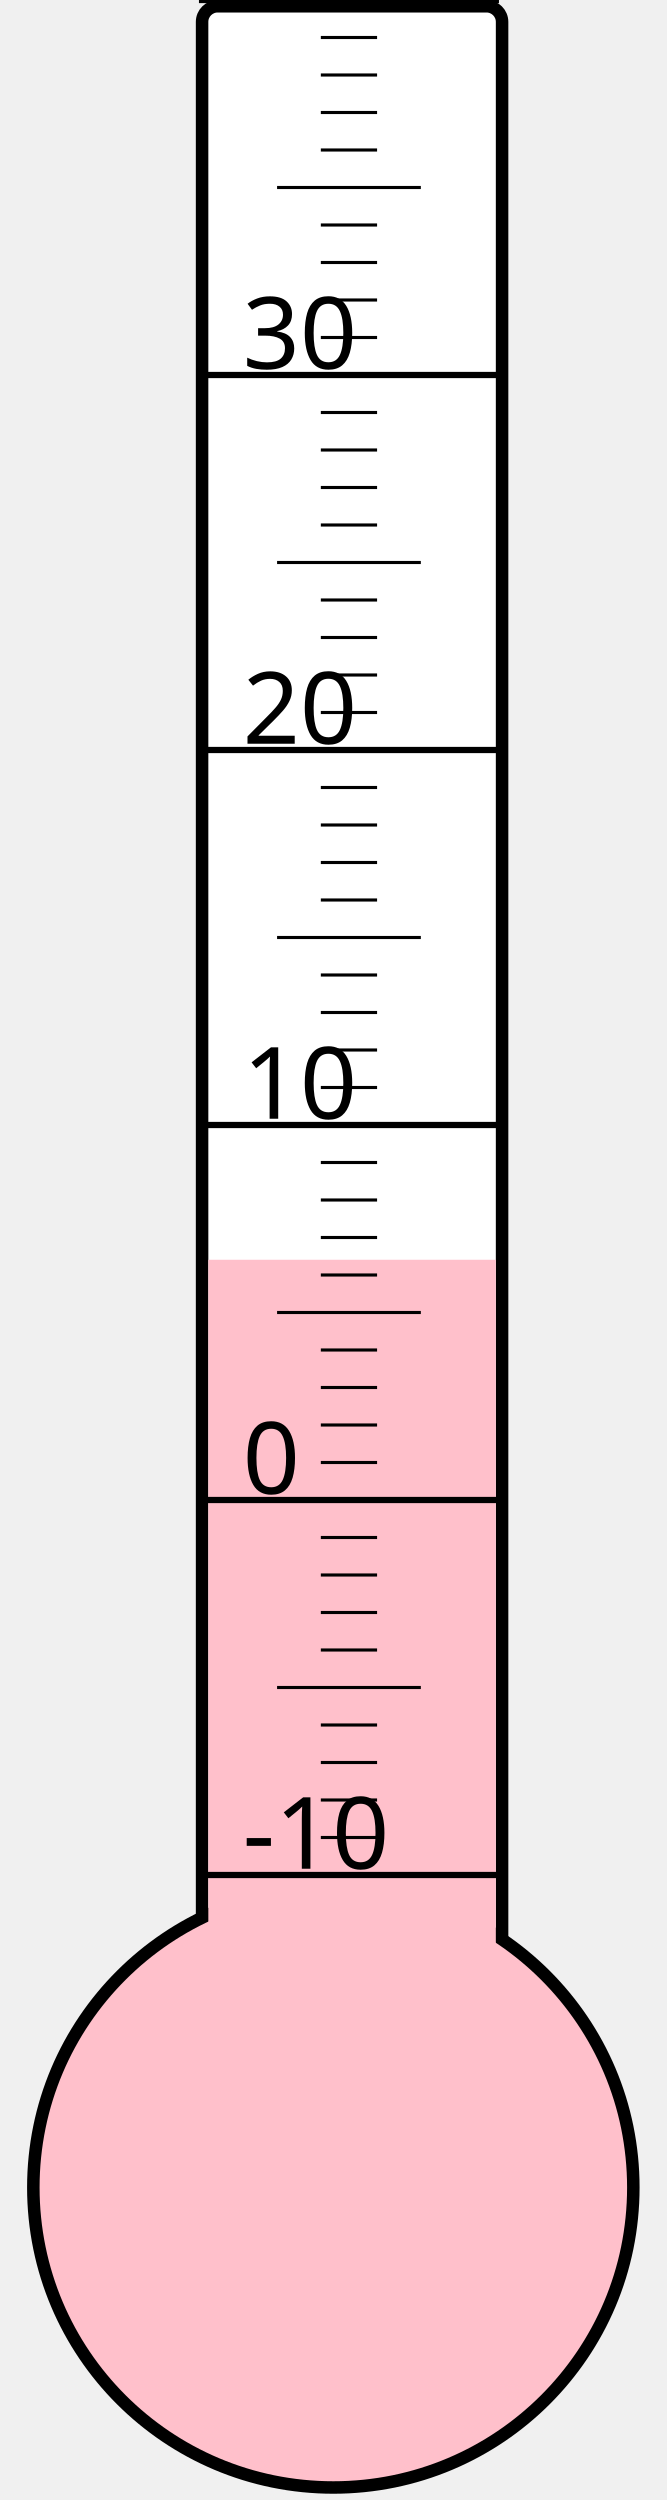
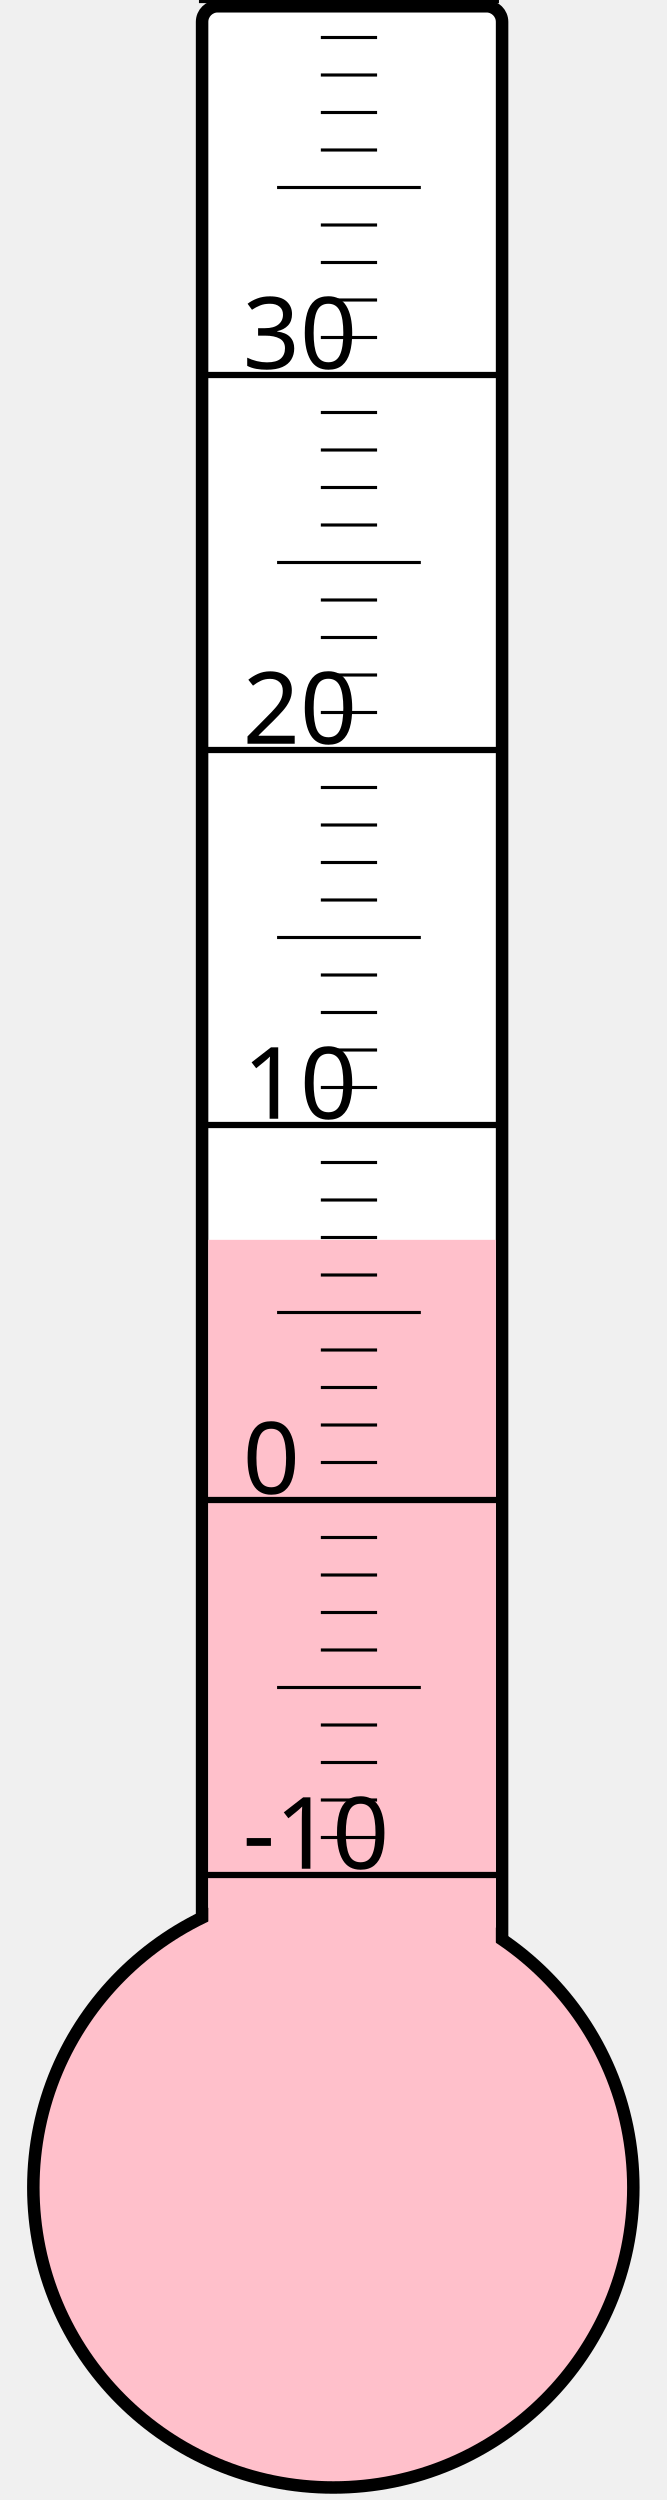
<svg xmlns="http://www.w3.org/2000/svg" width="40px" height="150px" viewBox="0 0 200 800">
  <rect width="200" height="800" x="0" y="0" style="fill: #ffffeb; fill-opacity: 0;" />
  <rect width="96" height="680" x="58" y="2" rx="5" ry="5" style="fill: white; fill-opacity: 1; stroke: black; stroke-width: 4;" />
  <circle cx="100" cy="700" r="96" style="fill: pink; stroke: black; stroke-width: 4;" />
-   <rect width="92" height="296.875" x="60" y="403.125" style="fill: pink; fill-opacity: 1; stroke-width: 0;" />
+   <rect width="92" height="303.25" x="60" y="396.75" style="fill: pink; fill-opacity: 1; stroke-width: 0;" />
  <text x="71" y="598" style="font-family: sans-serif; font-size: 24pt;">-10</text>
  <text x="71" y="478" style="font-family: sans-serif; font-size: 24pt;">0</text>
  <text x="71" y="358" style="font-family: sans-serif; font-size: 24pt;">10</text>
  <text x="71" y="238" style="font-family: sans-serif; font-size: 24pt;">20</text>
  <text x="71" y="118" style="font-family: sans-serif; font-size: 24pt;">30</text>
  <g style="stroke: black;">
    <line x1="57" y1="600" x2="153" y2="600" style="stroke-width: 2;" />
    <line x1="96" y1="588" x2="114" y2="588" style="stroke-width: 1;" />
    <line x1="96" y1="576" x2="114" y2="576" style="stroke-width: 1;" />
    <line x1="96" y1="564" x2="114" y2="564" style="stroke-width: 1;" />
    <line x1="96" y1="552" x2="114" y2="552" style="stroke-width: 1;" />
    <line x1="82" y1="540" x2="128" y2="540" style="stroke-width: 1;" />
    <line x1="96" y1="528" x2="114" y2="528" style="stroke-width: 1;" />
    <line x1="96" y1="516" x2="114" y2="516" style="stroke-width: 1;" />
    <line x1="96" y1="504" x2="114" y2="504" style="stroke-width: 1;" />
    <line x1="96" y1="492" x2="114" y2="492" style="stroke-width: 1;" />
    <line x1="57" y1="480" x2="153" y2="480" style="stroke-width: 2;" />
    <line x1="96" y1="468" x2="114" y2="468" style="stroke-width: 1;" />
    <line x1="96" y1="456" x2="114" y2="456" style="stroke-width: 1;" />
    <line x1="96" y1="444" x2="114" y2="444" style="stroke-width: 1;" />
    <line x1="96" y1="432" x2="114" y2="432" style="stroke-width: 1;" />
    <line x1="82" y1="420" x2="128" y2="420" style="stroke-width: 1;" />
    <line x1="96" y1="408" x2="114" y2="408" style="stroke-width: 1;" />
    <line x1="96" y1="396" x2="114" y2="396" style="stroke-width: 1;" />
    <line x1="96" y1="384" x2="114" y2="384" style="stroke-width: 1;" />
    <line x1="96" y1="372" x2="114" y2="372" style="stroke-width: 1;" />
    <line x1="57" y1="360" x2="153" y2="360" style="stroke-width: 2;" />
    <line x1="96" y1="348" x2="114" y2="348" style="stroke-width: 1;" />
    <line x1="96" y1="336" x2="114" y2="336" style="stroke-width: 1;" />
    <line x1="96" y1="324" x2="114" y2="324" style="stroke-width: 1;" />
    <line x1="96" y1="312" x2="114" y2="312" style="stroke-width: 1;" />
    <line x1="82" y1="300" x2="128" y2="300" style="stroke-width: 1;" />
    <line x1="96" y1="288" x2="114" y2="288" style="stroke-width: 1;" />
    <line x1="96" y1="276" x2="114" y2="276" style="stroke-width: 1;" />
    <line x1="96" y1="264" x2="114" y2="264" style="stroke-width: 1;" />
    <line x1="96" y1="252" x2="114" y2="252" style="stroke-width: 1;" />
    <line x1="57" y1="240" x2="153" y2="240" style="stroke-width: 2;" />
    <line x1="96" y1="228" x2="114" y2="228" style="stroke-width: 1;" />
    <line x1="96" y1="216" x2="114" y2="216" style="stroke-width: 1;" />
    <line x1="96" y1="204" x2="114" y2="204" style="stroke-width: 1;" />
    <line x1="96" y1="192" x2="114" y2="192" style="stroke-width: 1;" />
    <line x1="82" y1="180" x2="128" y2="180" style="stroke-width: 1;" />
    <line x1="96" y1="168" x2="114" y2="168" style="stroke-width: 1;" />
    <line x1="96" y1="156" x2="114" y2="156" style="stroke-width: 1;" />
    <line x1="96" y1="144" x2="114" y2="144" style="stroke-width: 1;" />
    <line x1="96" y1="132" x2="114" y2="132" style="stroke-width: 1;" />
    <line x1="57" y1="120" x2="153" y2="120" style="stroke-width: 2;" />
    <line x1="96" y1="108" x2="114" y2="108" style="stroke-width: 1;" />
    <line x1="96" y1="96" x2="114" y2="96" style="stroke-width: 1;" />
    <line x1="96" y1="84" x2="114" y2="84" style="stroke-width: 1;" />
    <line x1="96" y1="72" x2="114" y2="72" style="stroke-width: 1;" />
    <line x1="82" y1="60" x2="128" y2="60" style="stroke-width: 1;" />
    <line x1="96" y1="48" x2="114" y2="48" style="stroke-width: 1;" />
    <line x1="96" y1="36" x2="114" y2="36" style="stroke-width: 1;" />
    <line x1="96" y1="24" x2="114" y2="24" style="stroke-width: 1;" />
    <line x1="96" y1="12" x2="114" y2="12" style="stroke-width: 1;" />
    <line x1="57" y1="0" x2="153" y2="0" style="stroke-width: 2;" />
  </g>
</svg>
